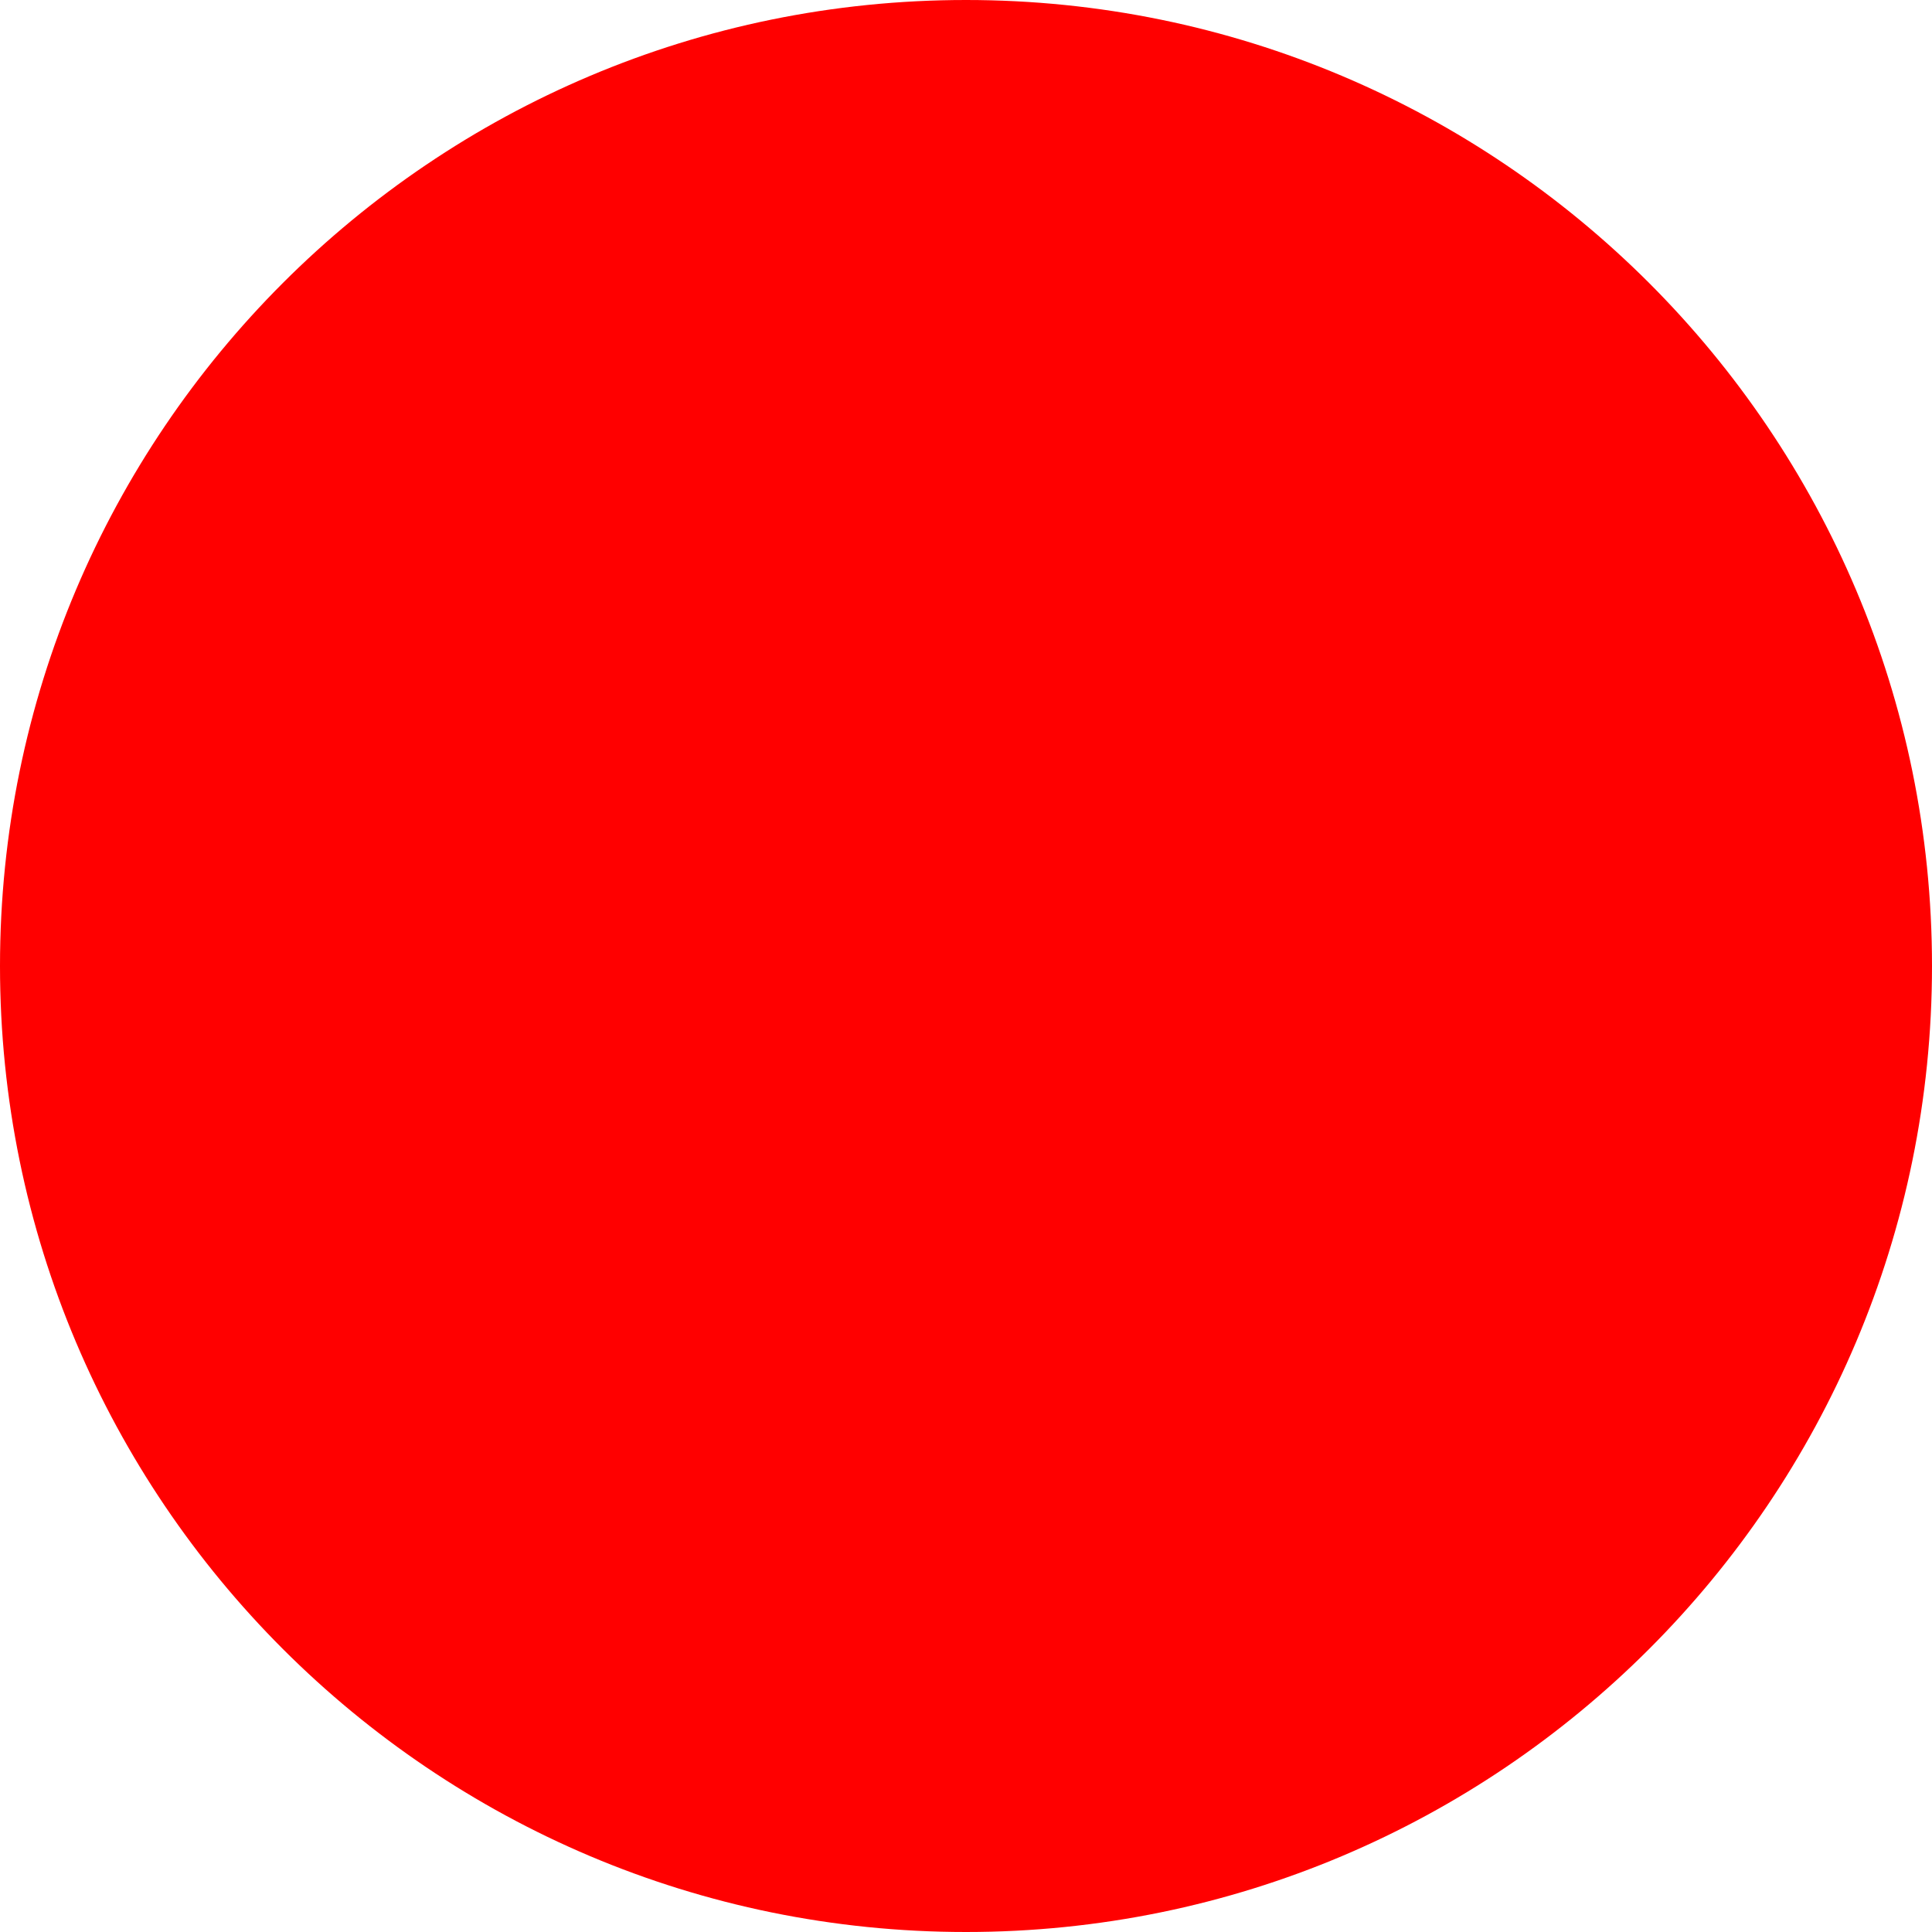
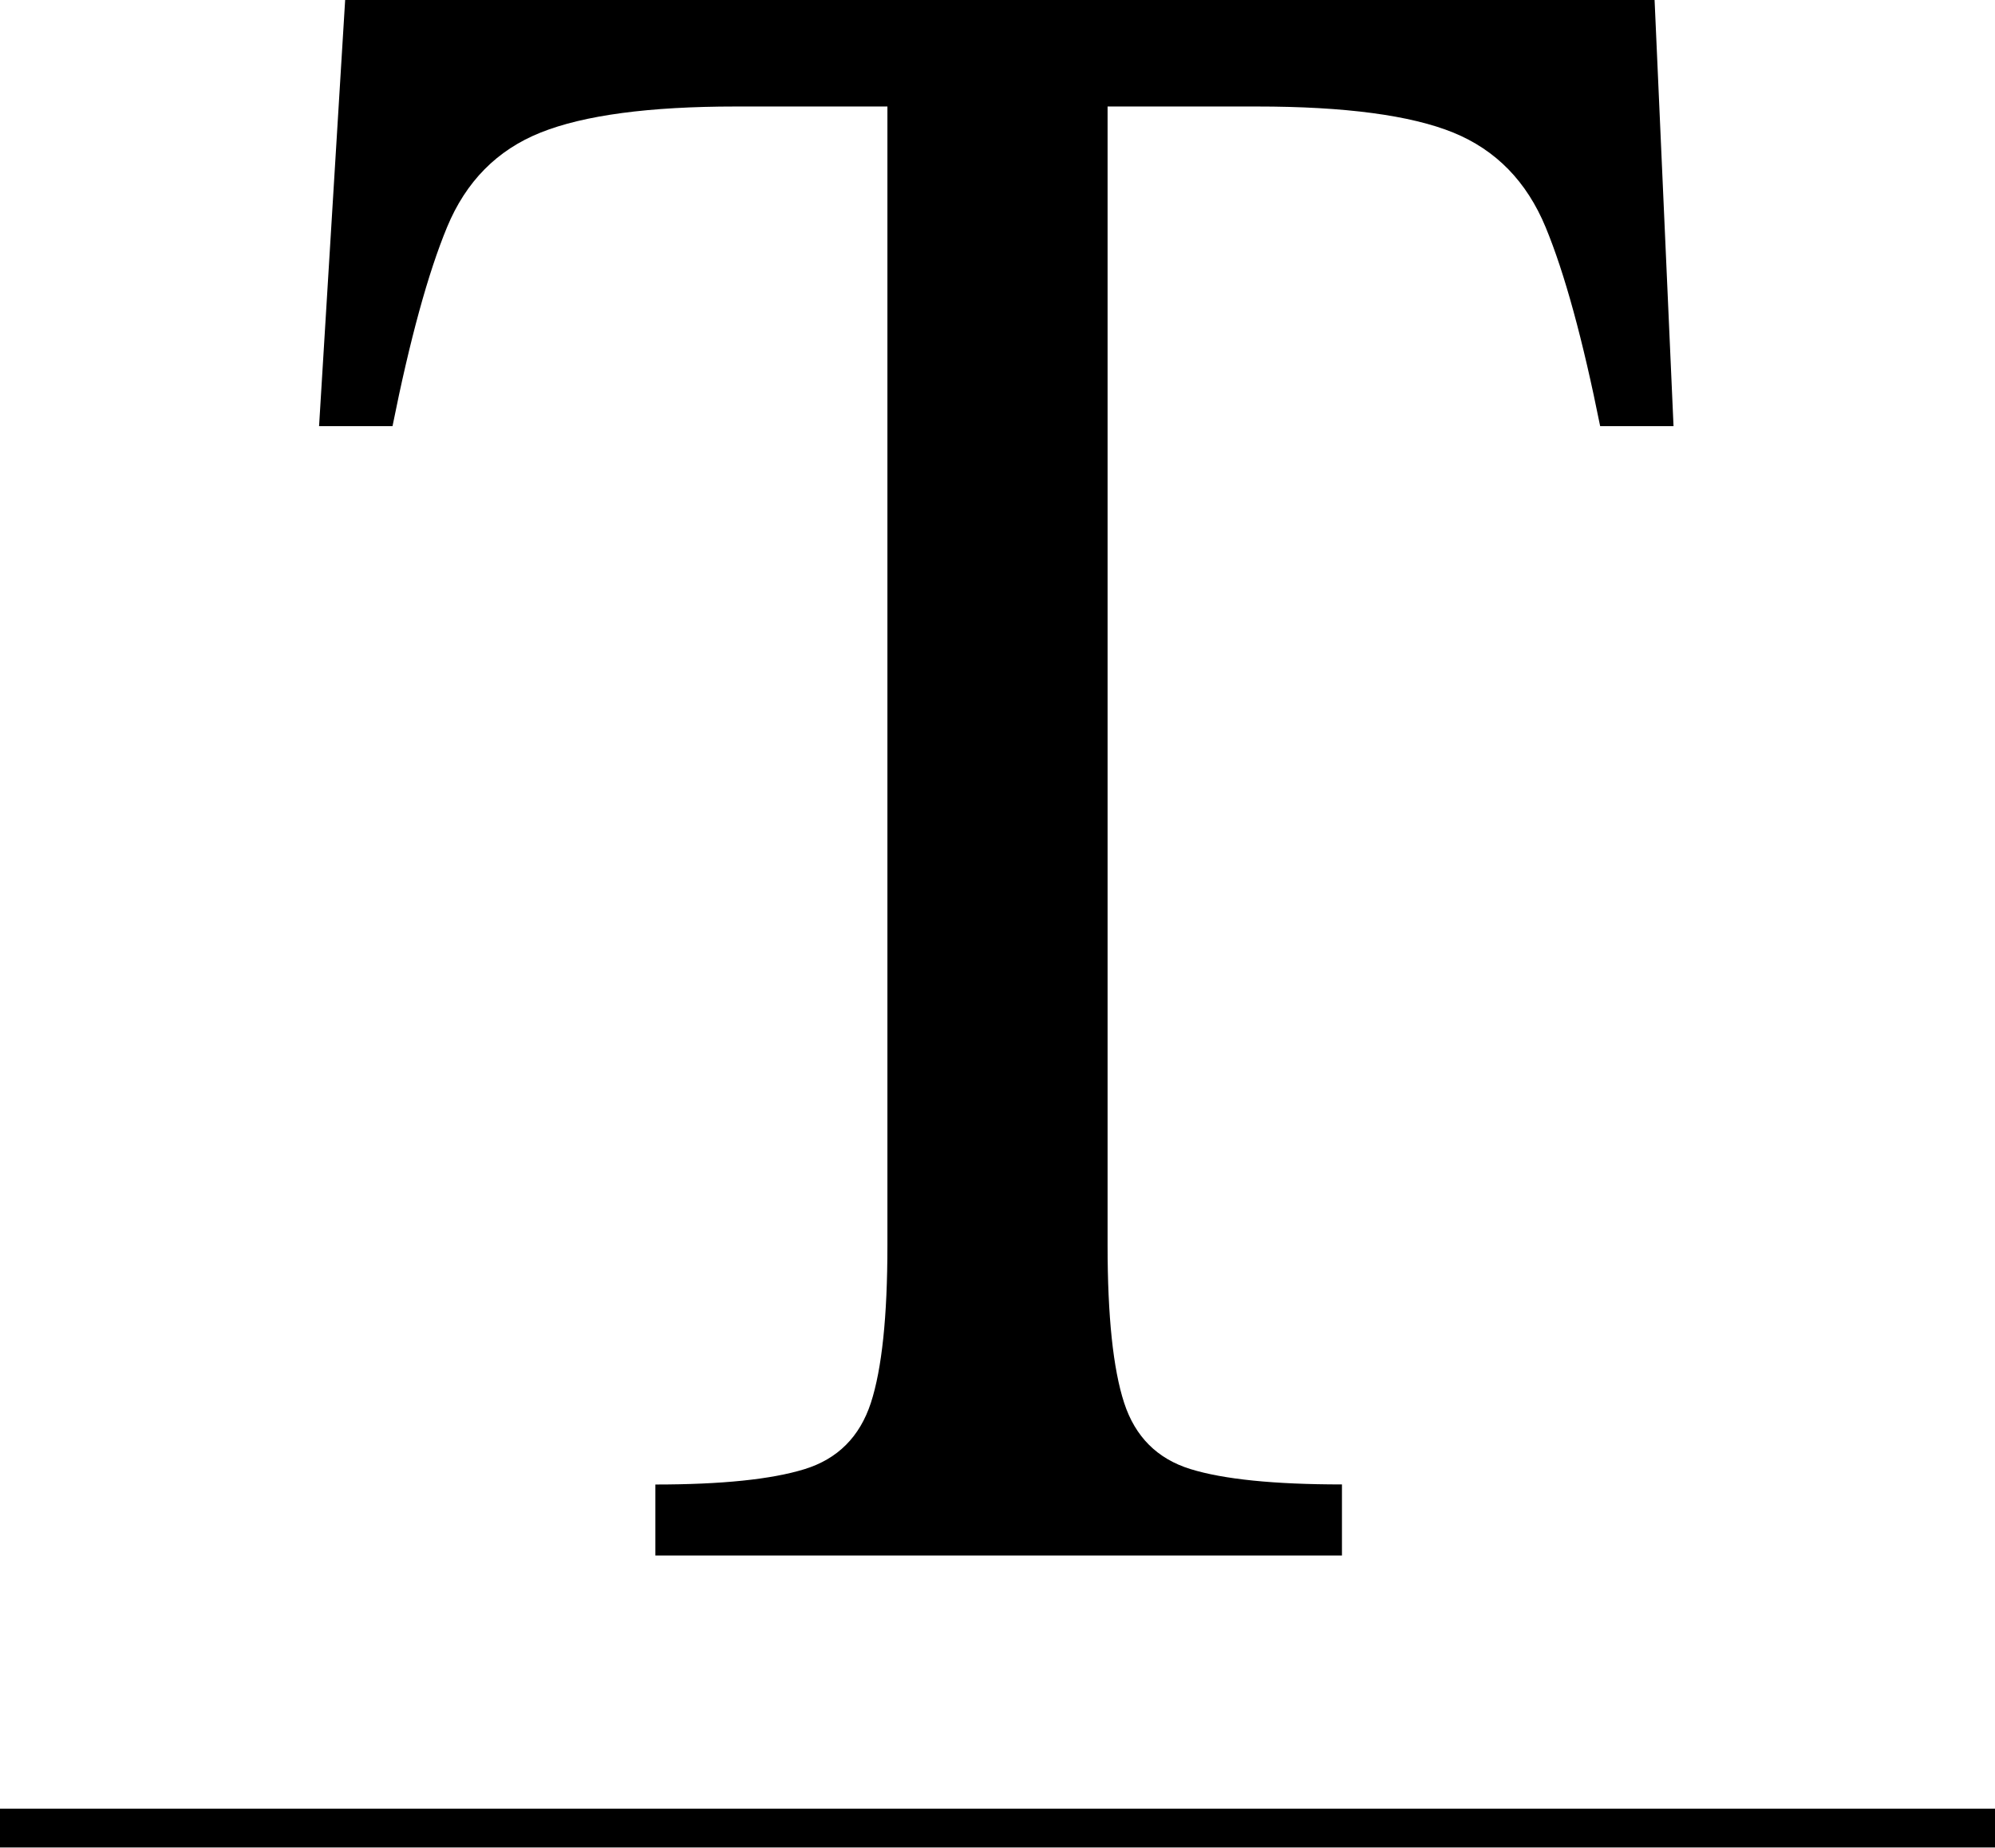
- <svg xmlns="http://www.w3.org/2000/svg" width="512" height="512">
-   <circle cx="256" cy="256" r="256" fill="red" />
+ <svg xmlns="http://www.w3.org/2000/svg" id="Layer_1" data-name="Layer 1" viewBox="0 0 256.98 238">
+   <defs>
+     <style>
+       .cls-1 {
+         fill: none;
+         stroke: #000;
+         stroke-miterlimit: 10;
+         stroke-width: 5px;
+       }
+     </style>
+   </defs>
+   <path d="M172.87,200.39h-88.45v-9.15c8.54,0,14.95-.66,19.22-1.98,4.27-1.32,7.11-4.17,8.54-8.54,1.42-4.37,2.13-11.13,2.13-20.28V13.72h-19.52c-11.18,0-19.57,1.12-25.16,3.36-5.6,2.24-9.61,6.3-12.05,12.2-2.44,5.9-4.78,14.44-7.02,25.62h-9.46L44.46,0h168.67l2.44,54.9h-9.45c-2.24-11.18-4.58-19.72-7.02-25.62-2.44-5.9-6.41-9.96-11.9-12.2-5.49-2.23-13.93-3.36-25.31-3.36h-19.22v146.71c0,9.15.71,15.91,2.13,20.28,1.42,4.37,4.27,7.22,8.54,8.54,4.27,1.32,10.78,1.98,19.52,1.98v9.15Z" />
+   <line class="cls-1" y1="235.5" x2="256.98" y2="235.5" />
</svg>
